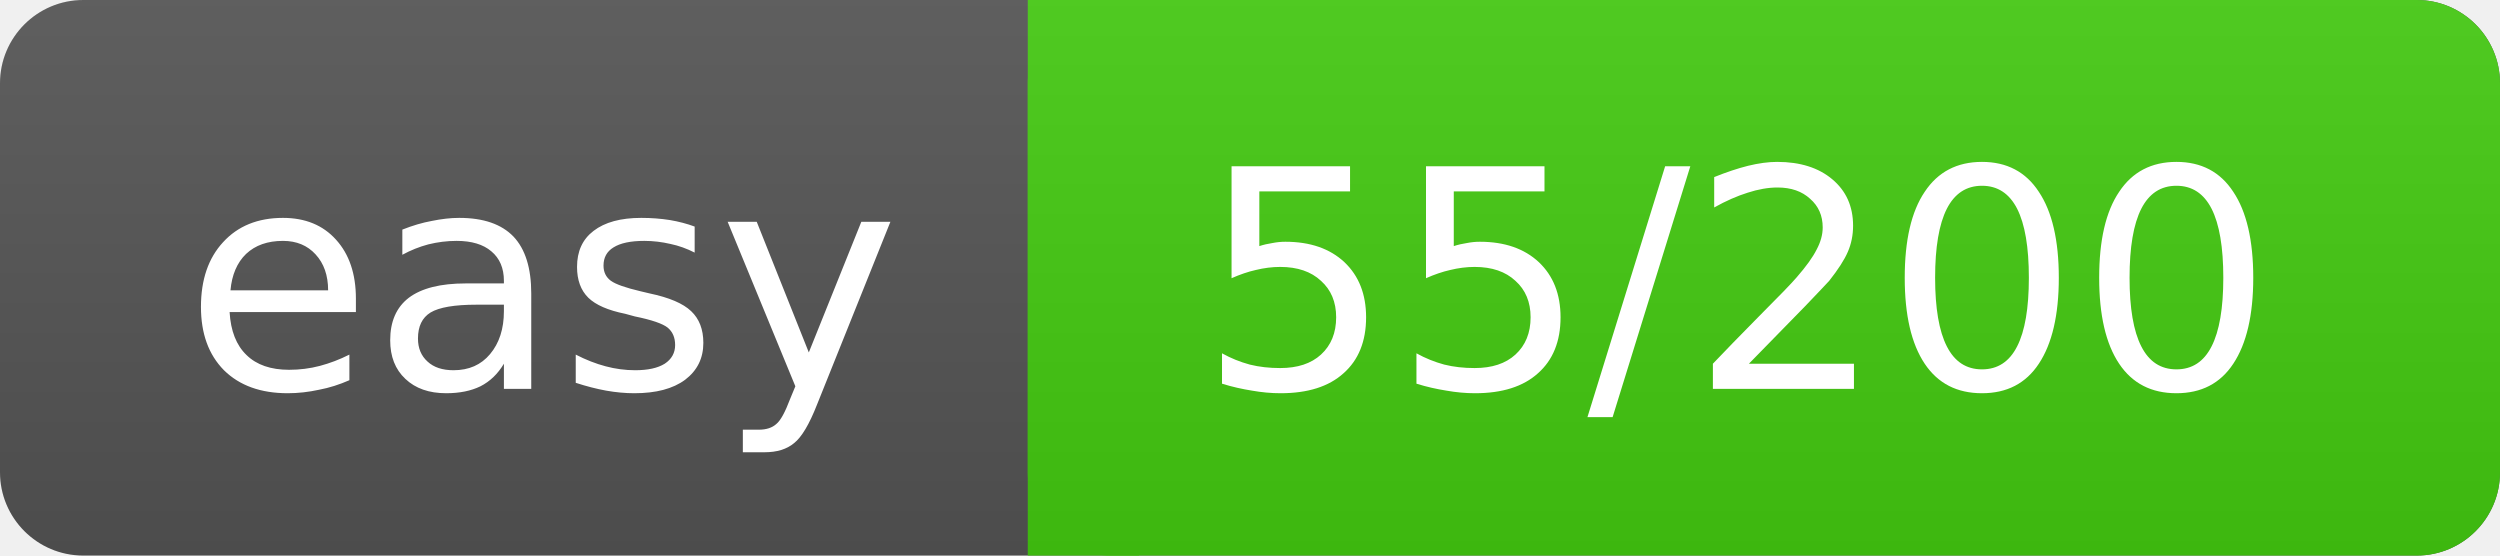
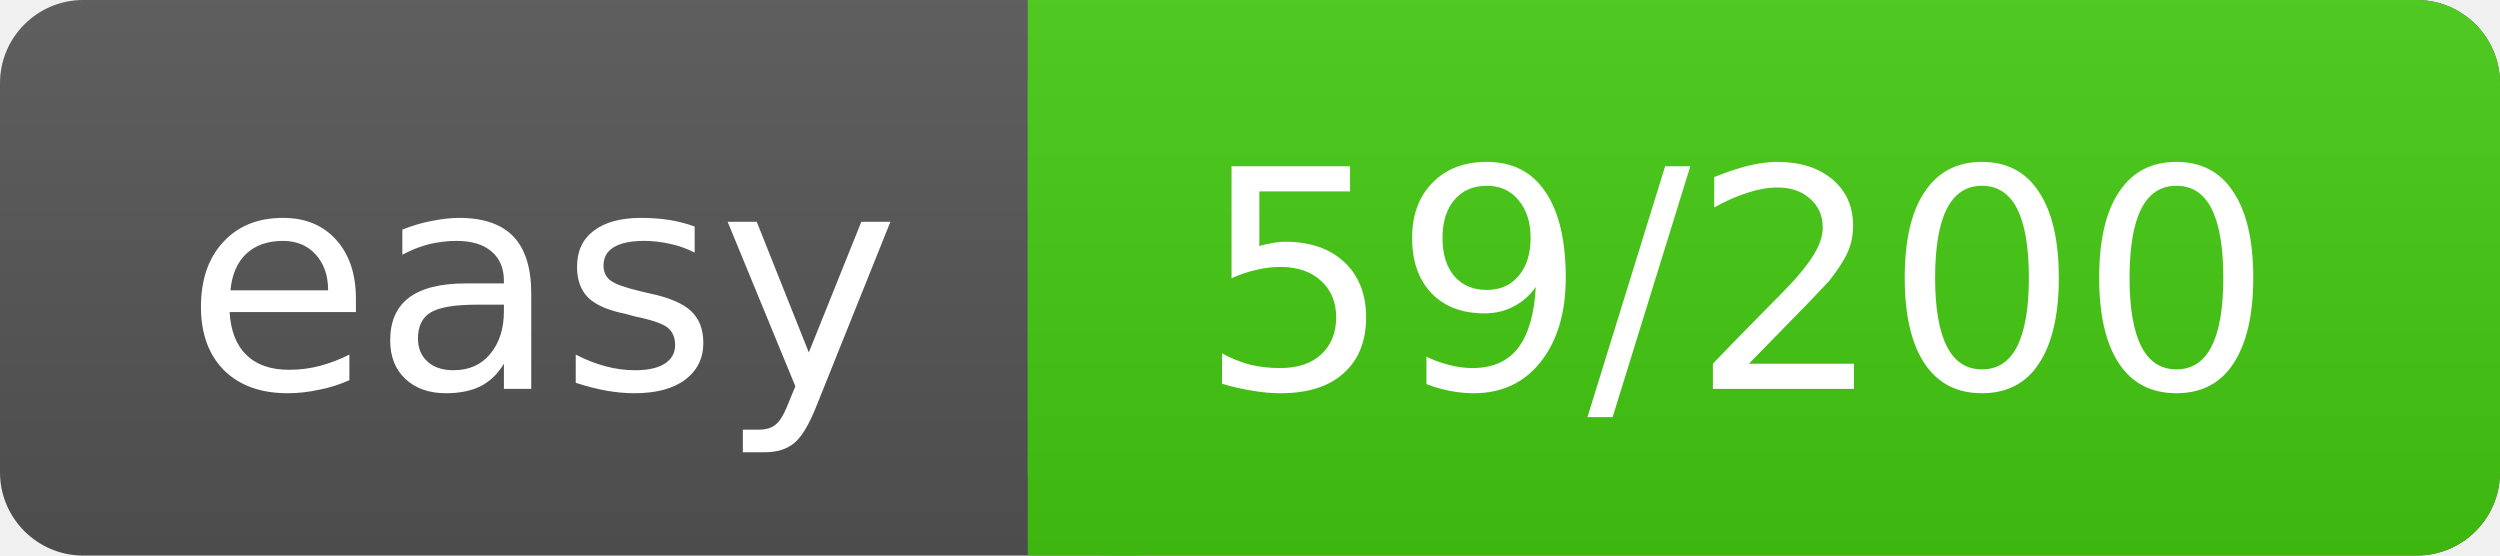
<svg xmlns="http://www.w3.org/2000/svg" width="90" height="20">
  <linearGradient id="a" x2="0" y2="100%">
    <stop offset="0" stop-color="#bbb" stop-opacity=".1" />
    <stop offset="1" stop-opacity=".1" />
  </linearGradient>
  <rect rx="3" width="90" height="20" fill="#555" />
  <rect rx="3" x="37" width="53" height="20" fill="#4c1" />
  <path fill="#4c1" d="M37 0h4v20h-4z" />
  <rect rx="3" width="90" height="20" fill="url(#a)" />
  <g fill="#fff" text-anchor="middle" font-family="DejaVu Sans,Verdana,Geneva,sans-serif" font-size="11">
    <text x="19.5" y="14">easy</text>
-     <text x="62.5" y="14">55/200</text>
+     <text x="62.5" y="14">59/200</text>
  </g>
</svg>
